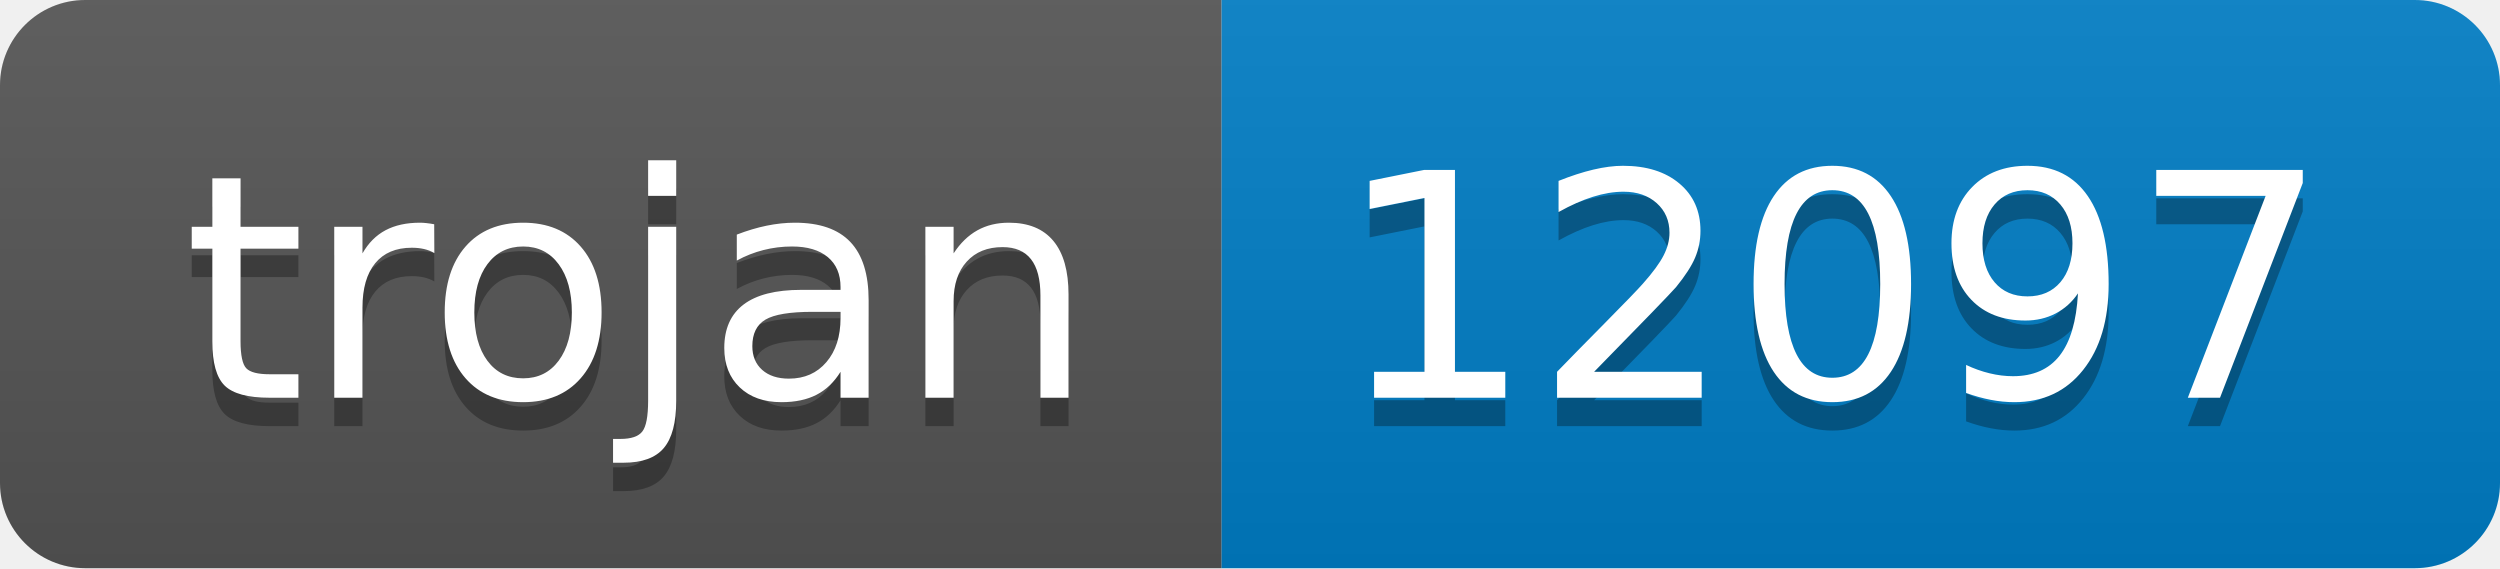
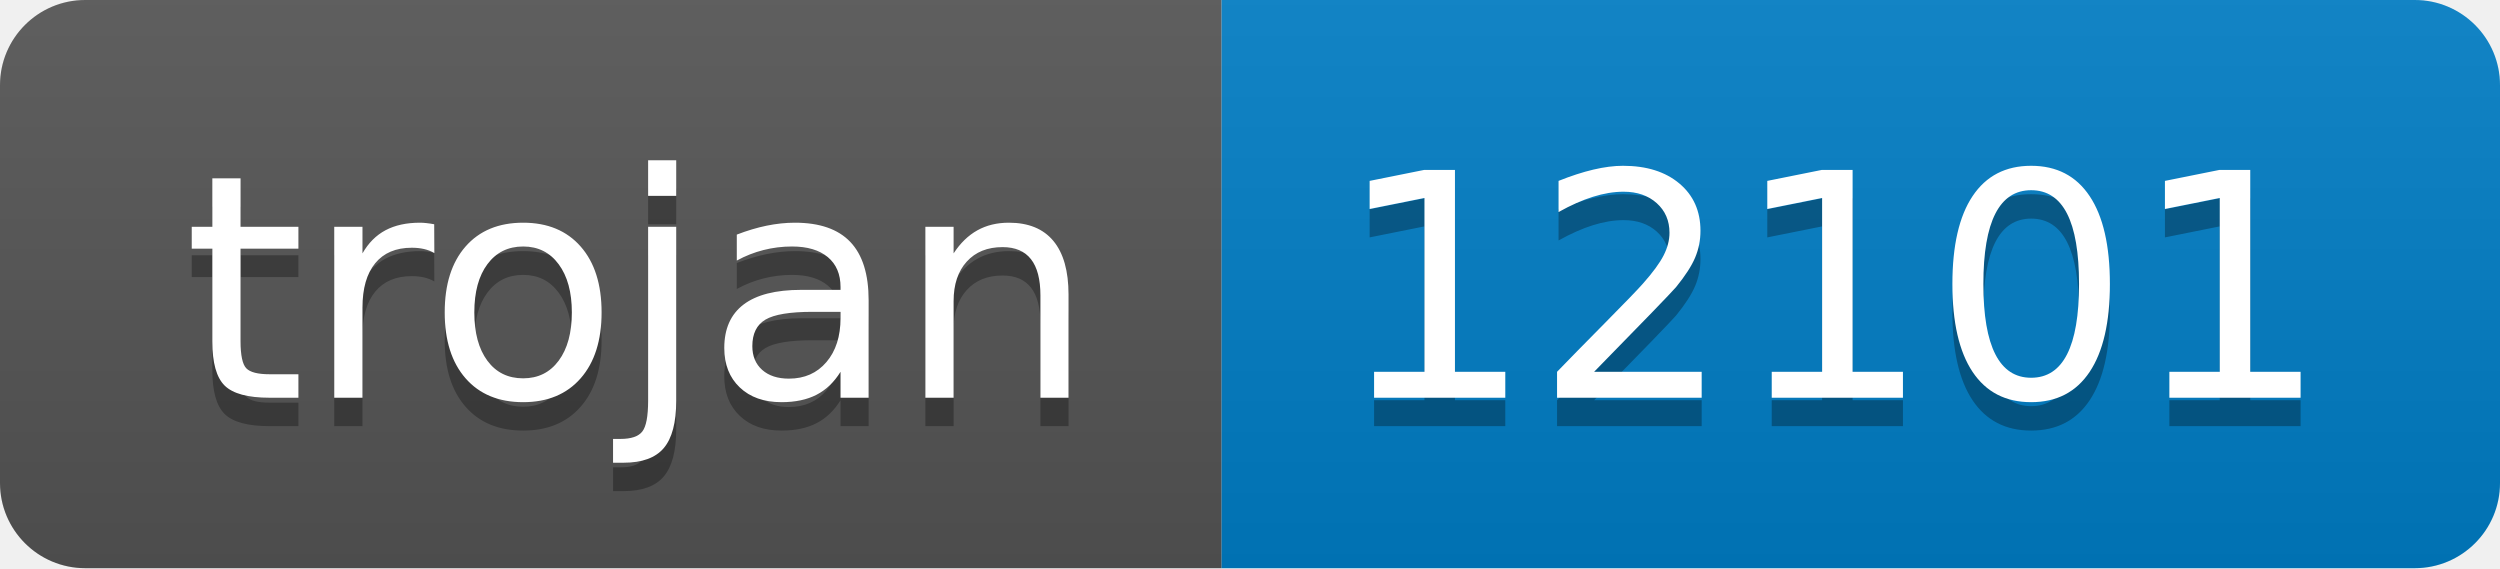
- <svg xmlns="http://www.w3.org/2000/svg" width="88" height="20" role="img" aria-label="trojan: 12097">
+ <svg xmlns="http://www.w3.org/2000/svg" width="88" height="20" role="img" aria-label="trojan: 12101">
  <linearGradient id="s" x2="0" y2="100%">
    <stop offset="0" stop-color="#bbb" stop-opacity=".1" />
    <stop offset="1" stop-opacity=".1" />
  </linearGradient>
  <clipPath id="r">
    <rect width="88" height="20" rx="3" fill="#fff" />
  </clipPath>
  <g clip-path="url(#r)">
    <rect width="43" height="20" fill="#555" />
    <rect x="43" width="45" height="20" fill="#007ec6" />
    <rect width="88" height="20" fill="url(#s)" />
  </g>
  <g fill="#fff" text-anchor="middle" font-family="Verdana,Geneva,DejaVu Sans,sans-serif" text-rendering="geometricPrecision" font-size="110">
    <text aria-hidden="true" x="225" y="150" fill="#010101" fill-opacity=".3" transform="scale(.1)" textLength="330">trojan</text>
    <text x="225" y="140" transform="scale(.1)" fill="#fff" textLength="330">trojan</text>
-     <text aria-hidden="true" x="645" y="150" fill="#010101" fill-opacity=".3" transform="scale(.1)" textLength="350">12097</text>
-     <text x="645" y="140" transform="scale(.1)" fill="#fff" textLength="350">12097</text>
+     <text aria-hidden="true" x="645" y="150" fill="#010101" fill-opacity=".3" transform="scale(.1)" textLength="350">12101</text>
+     <text x="645" y="140" transform="scale(.1)" fill="#fff" textLength="350">12101</text>
  </g>
</svg>
